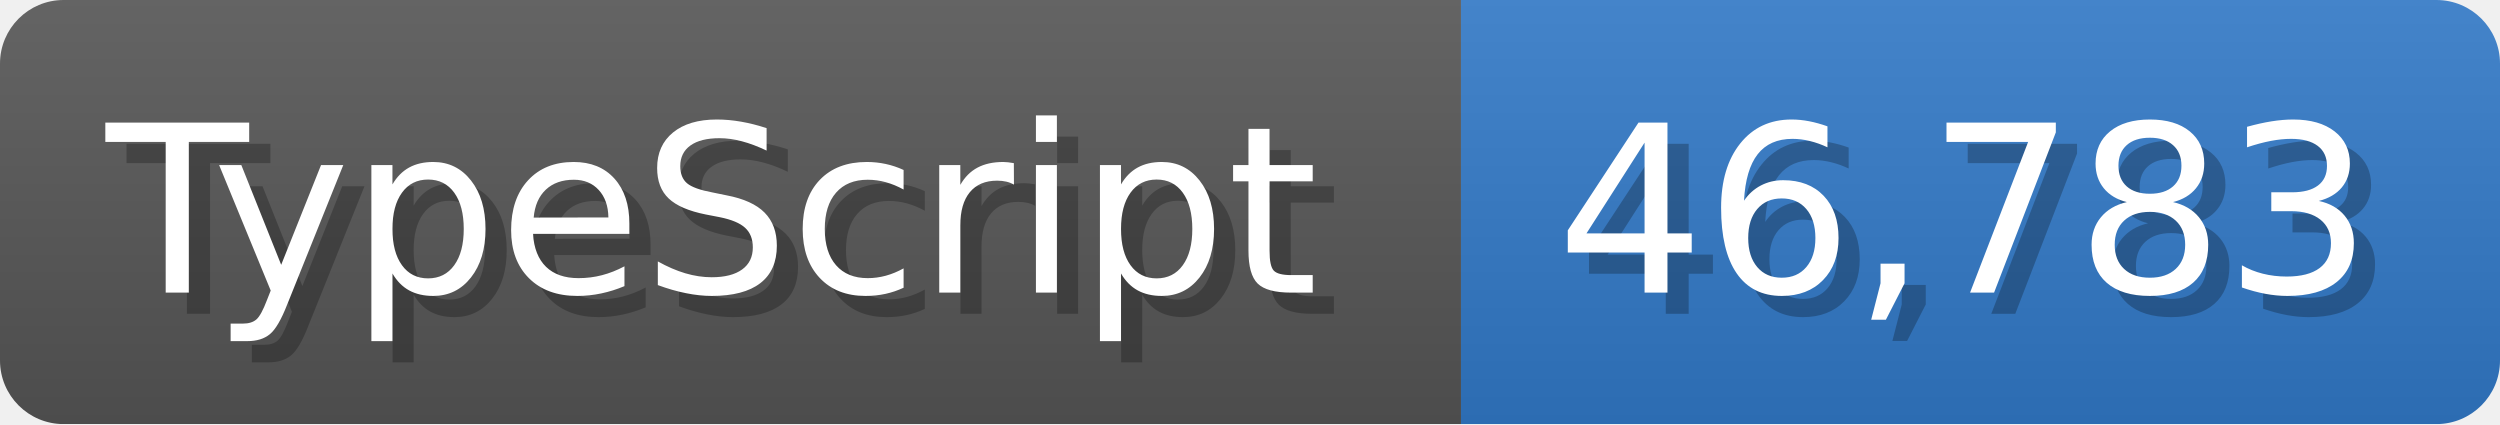
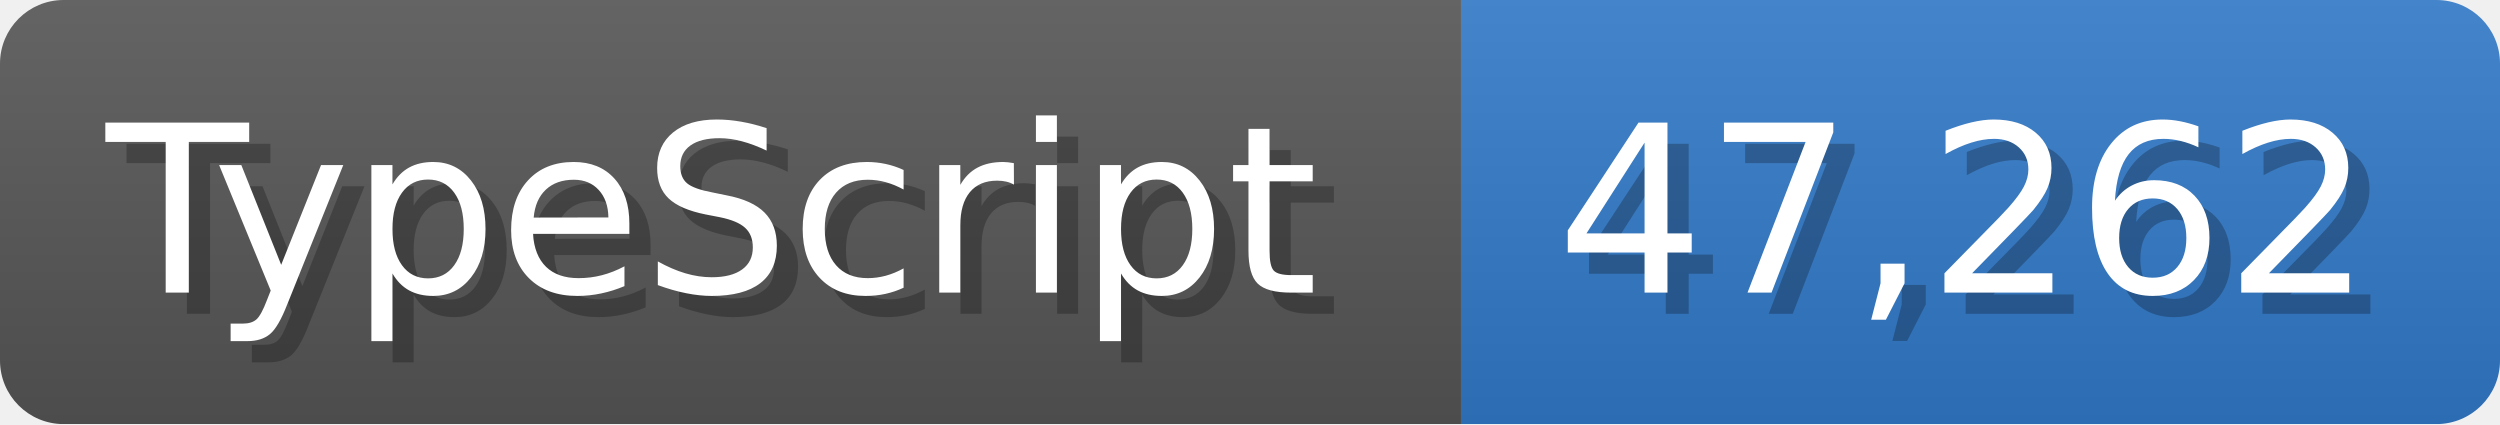
<svg xmlns="http://www.w3.org/2000/svg" width="117.9" height="20" viewBox="0 0 1179 200">
  <linearGradient id="a" x2="0" y2="100%">
    <stop offset="0" stop-opacity=".1" stop-color="#EEE" />
    <stop offset="1" stop-opacity=".1" />
  </linearGradient>
  <mask id="m">
    <rect width="1179" height="200" rx="30" fill="#FFF" />
  </mask>
  <g mask="url(#m)">
    <rect width="689" height="200" fill="#555" />
    <rect width="490" height="200" fill="#3178c6" x="689" />
    <rect width="1179" height="200" fill="url(#a)" />
  </g>
  <g fill="#fff" text-anchor="start" font-family="Verdana,DejaVu Sans,sans-serif" font-size="110">
    <text x="60" y="148" textLength="589" fill="#000" opacity="0.25">TypeScript</text>
    <text x="50" y="138" textLength="589">TypeScript</text>
-     <text x="744" y="148" textLength="390" fill="#000" opacity="0.25">46,783</text>
-     <text x="734" y="138" textLength="390">46,783</text>
+     <text x="744" y="148" textLength="390" fill="#000" opacity="0.25">47,262</text>
+     <text x="734" y="138" textLength="390">47,262</text>
  </g>
</svg>
